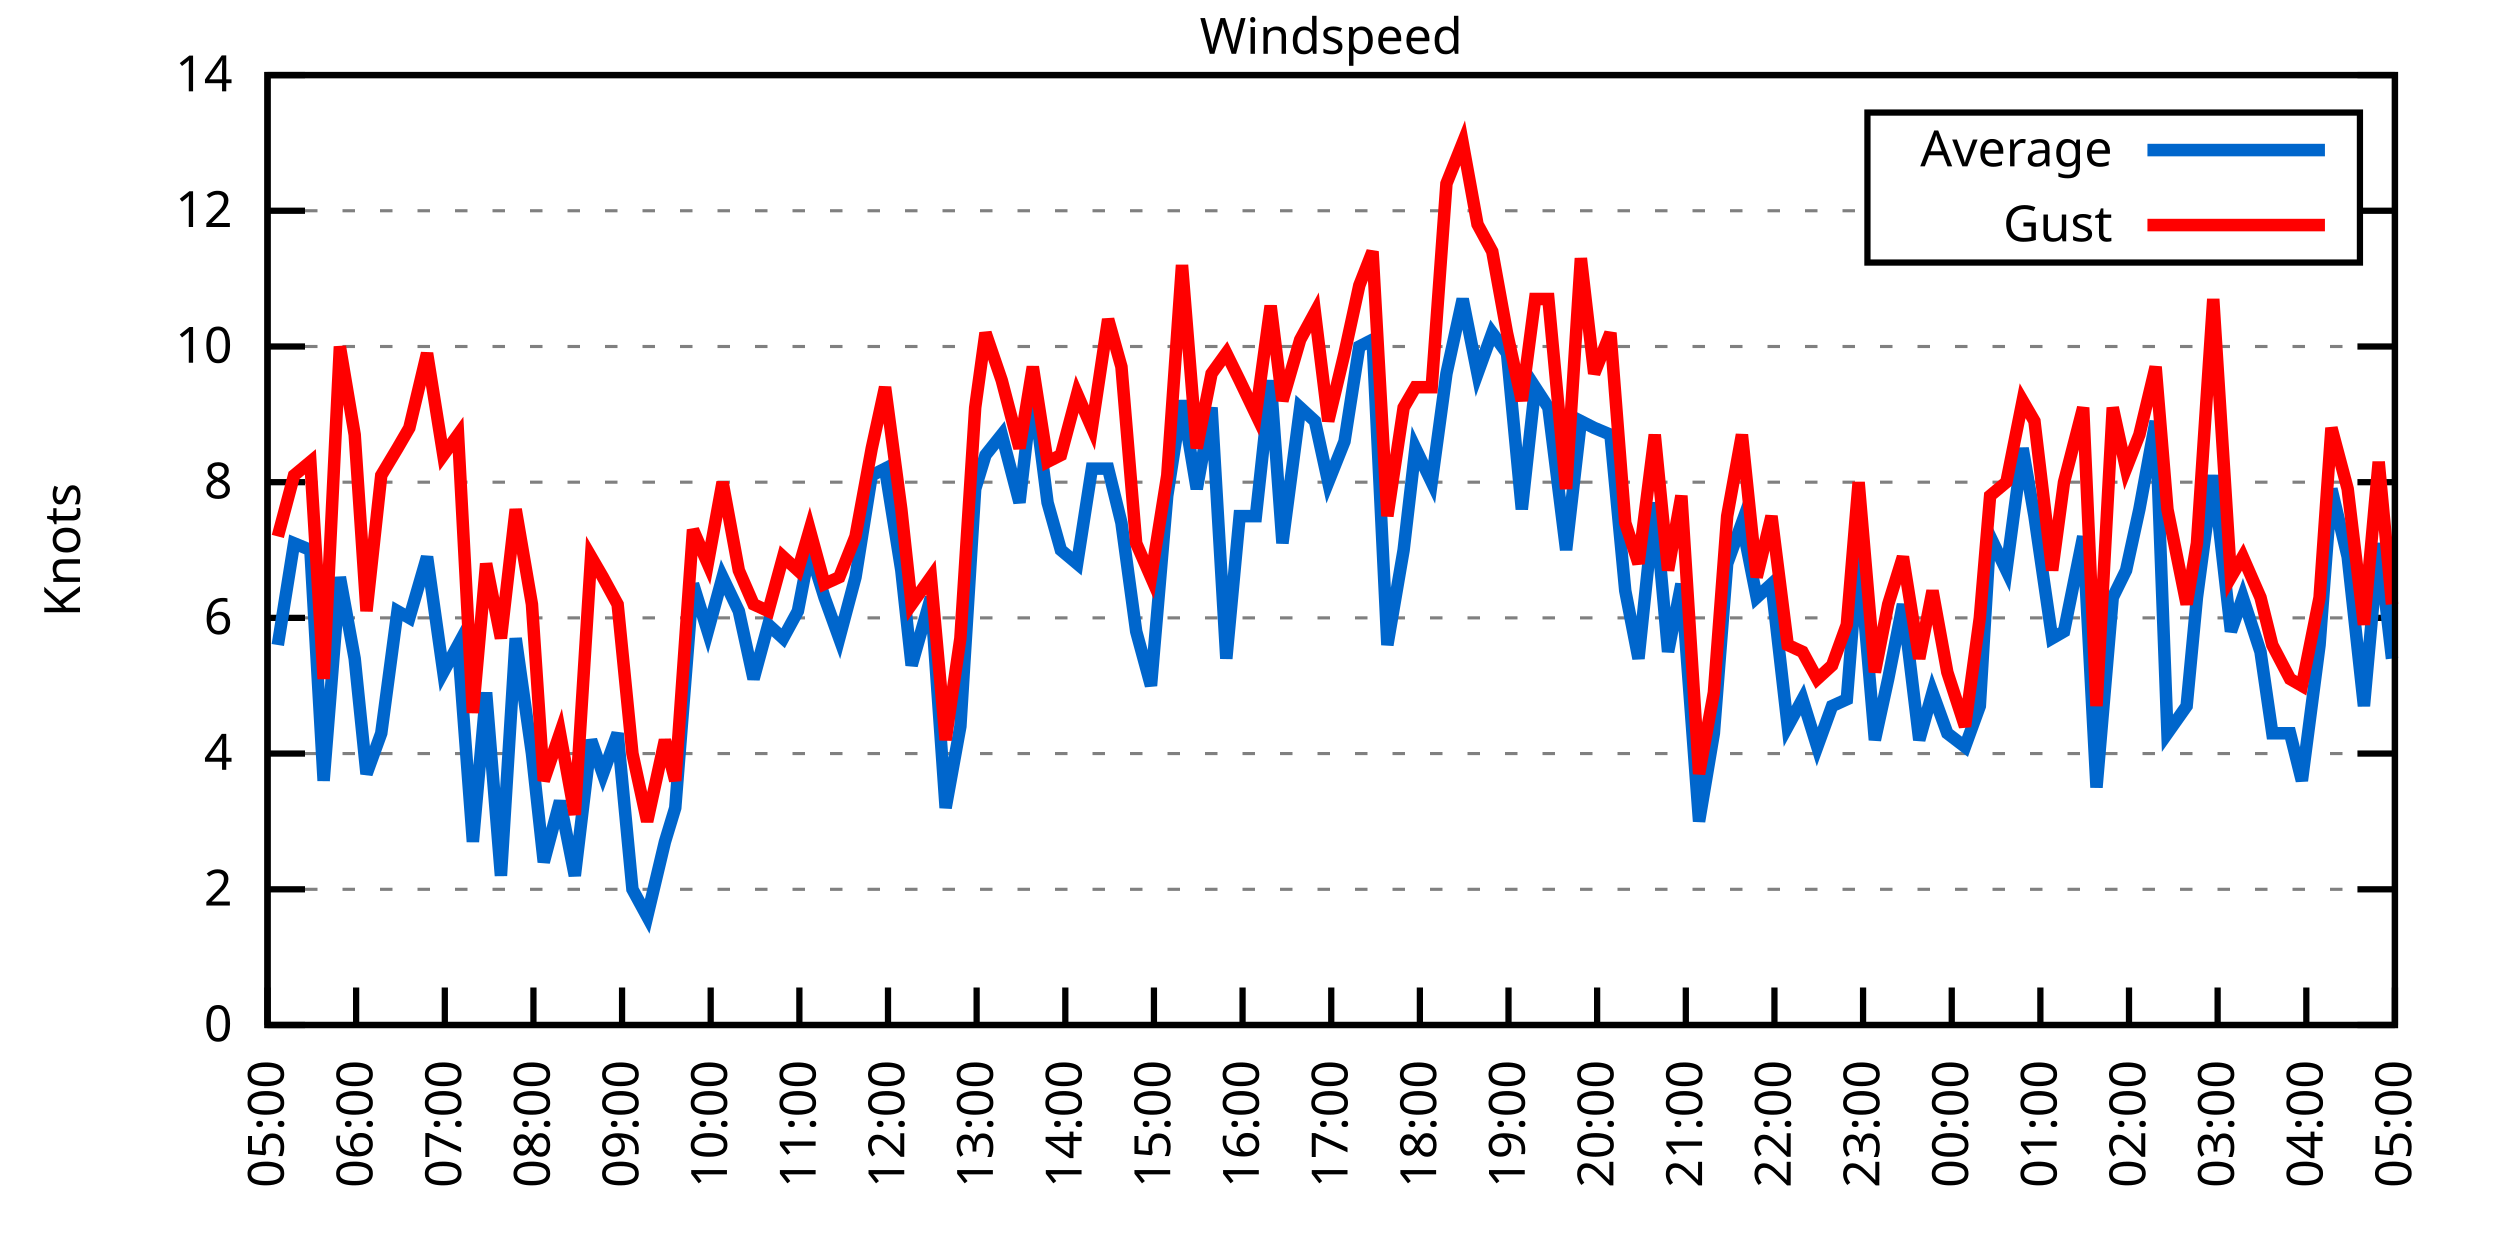
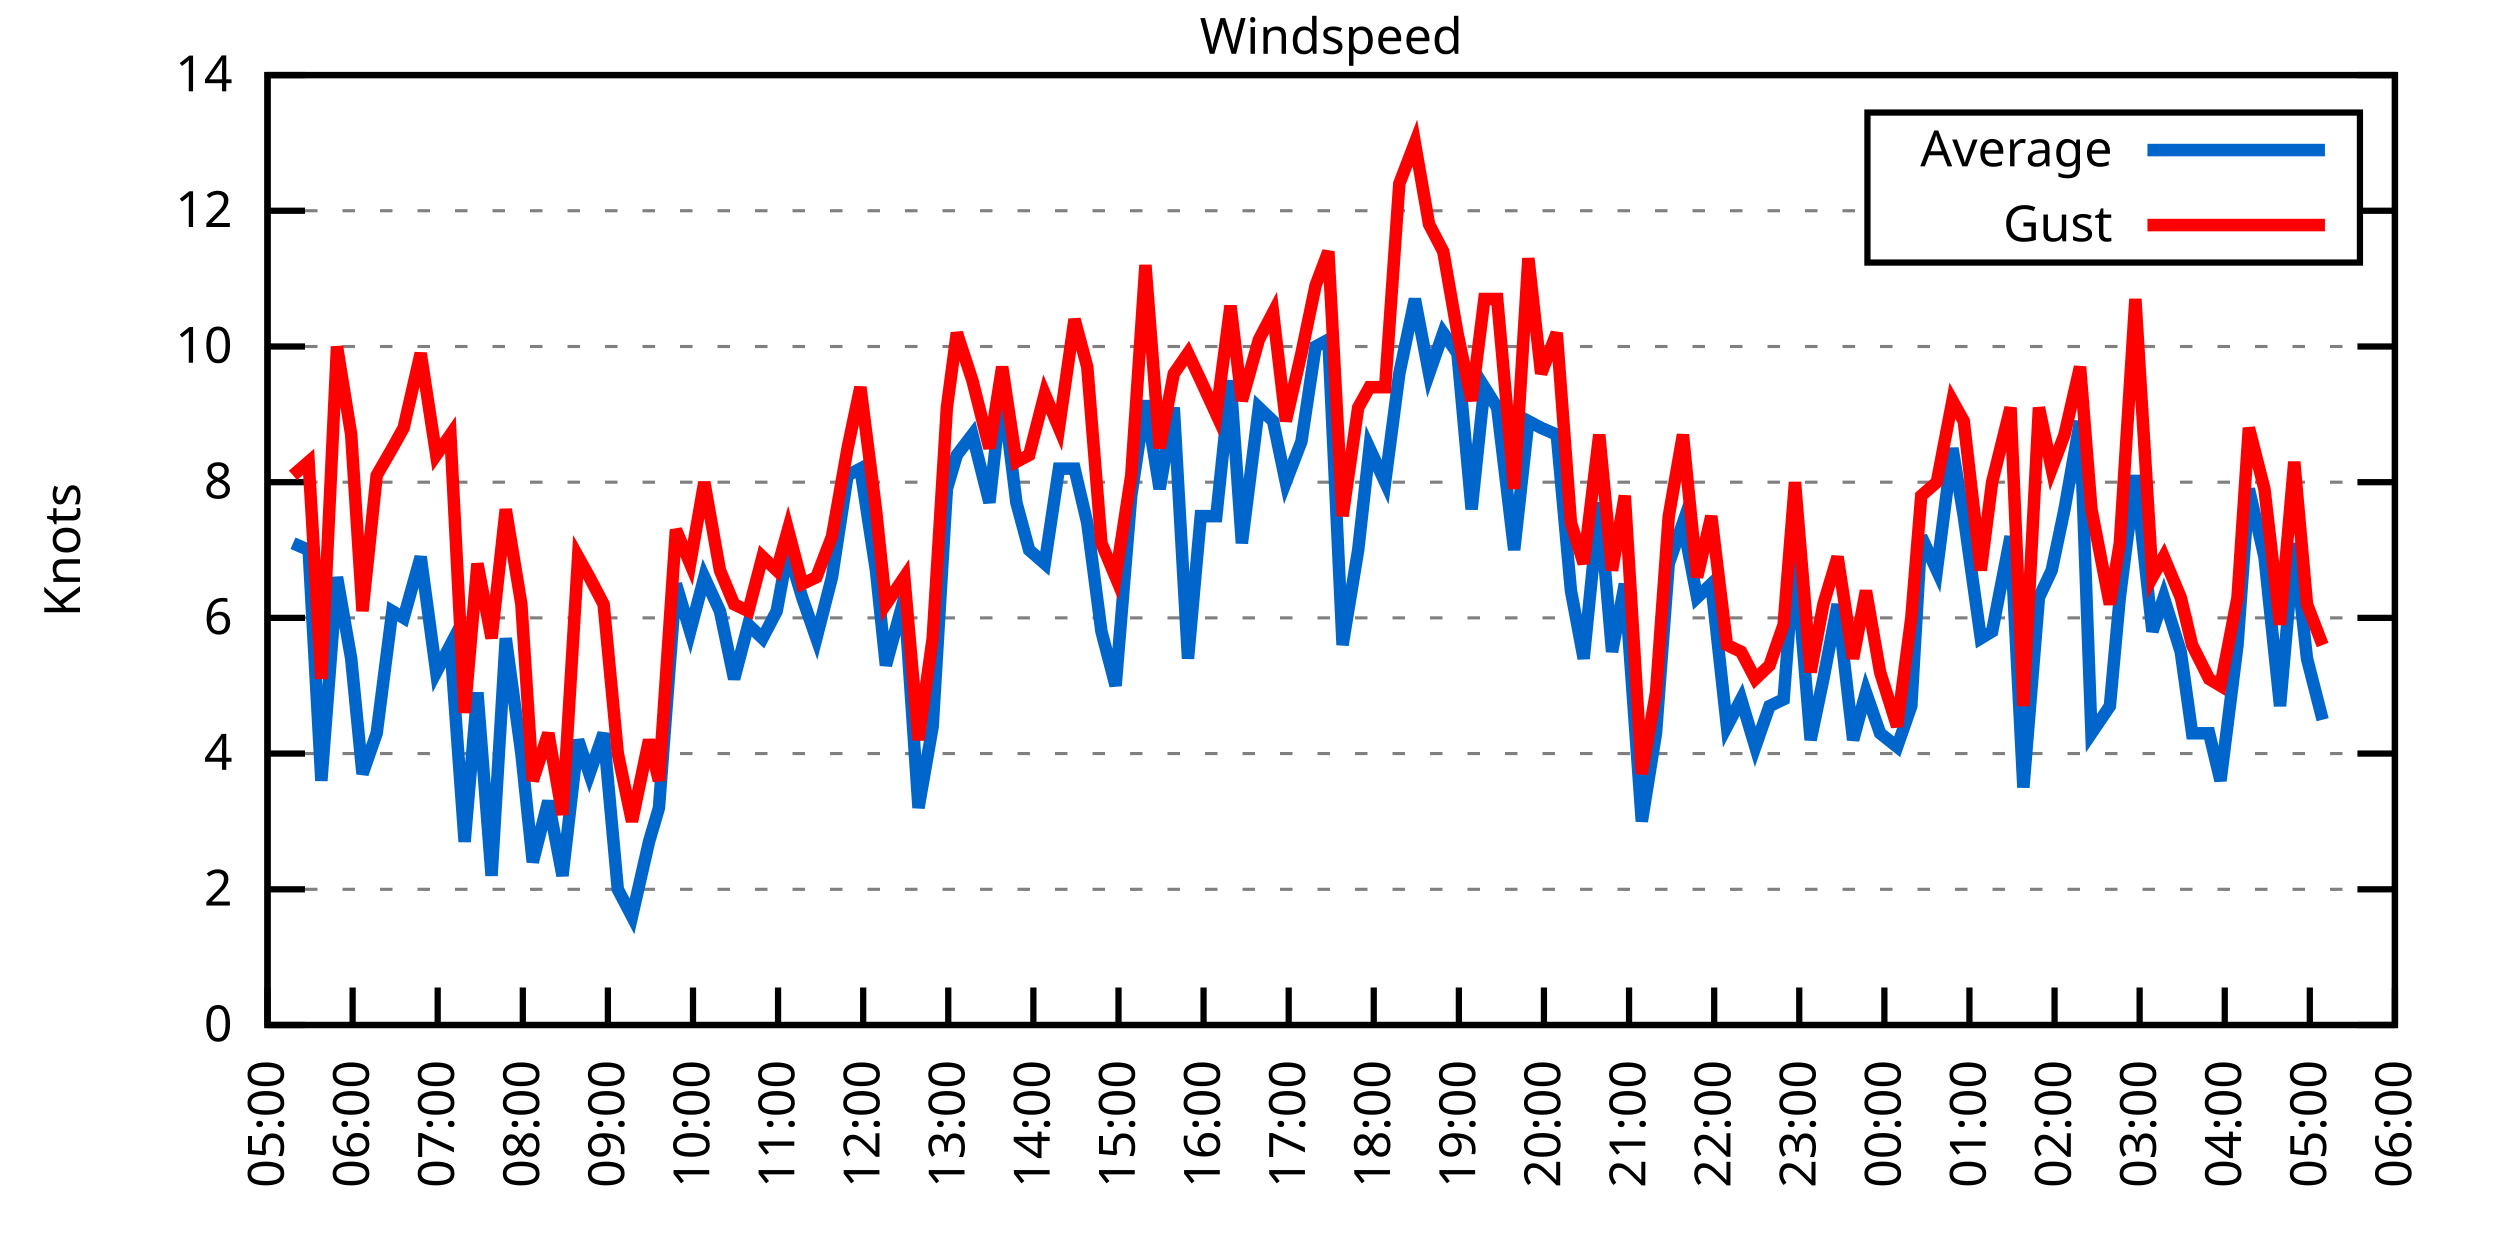
<svg xmlns="http://www.w3.org/2000/svg" xmlns:xlink="http://www.w3.org/1999/xlink" width="400" height="200" viewBox="0 0 400 200">
  <g id="gnuplot_canvas">
    <rect x="0" y="0" width="400" height="200" fill="none" />
    <defs>
      <circle id="gpDot" r="0.5" stroke-width="0.5" stroke="currentColor" />
      <path id="gpPt0" stroke-width="0.333" stroke="currentColor" d="M-1,0 h2 M0,-1 v2" />
      <path id="gpPt1" stroke-width="0.333" stroke="currentColor" d="M-1,-1 L1,1 M1,-1 L-1,1" />
      <path id="gpPt2" stroke-width="0.333" stroke="currentColor" d="M-1,0 L1,0 M0,-1 L0,1 M-1,-1 L1,1 M-1,1 L1,-1" />
      <rect id="gpPt3" stroke-width="0.333" stroke="currentColor" x="-1" y="-1" width="2" height="2" />
      <rect id="gpPt4" stroke-width="0.333" stroke="currentColor" fill="currentColor" x="-1" y="-1" width="2" height="2" />
      <circle id="gpPt5" stroke-width="0.333" stroke="currentColor" cx="0" cy="0" r="1" />
      <use xlink:href="#gpPt5" id="gpPt6" fill="currentColor" stroke="none" />
      <path id="gpPt7" stroke-width="0.333" stroke="currentColor" d="M0,-1.33 L-1.33,0.67 L1.33,0.67 z" />
      <use xlink:href="#gpPt7" id="gpPt8" fill="currentColor" stroke="none" />
      <use xlink:href="#gpPt7" id="gpPt9" stroke="currentColor" transform="rotate(180)" />
      <use xlink:href="#gpPt9" id="gpPt10" fill="currentColor" stroke="none" />
      <use xlink:href="#gpPt3" id="gpPt11" stroke="currentColor" transform="rotate(45)" />
      <use xlink:href="#gpPt11" id="gpPt12" fill="currentColor" stroke="none" />
      <path id="gpPt13" stroke-width="0.333" stroke="currentColor" d="M0,1.330 L1.265,0.411 L0.782,-1.067 L-0.782,-1.076 L-1.265,0.411 z" />
      <use xlink:href="#gpPt13" id="gpPt14" fill="currentColor" stroke="none" />
      <filter id="textbox" filterUnits="objectBoundingBox" x="0" y="0" height="1" width="1">
        <feFlood flood-color="white" flood-opacity="1" result="bgnd" />
        <feComposite in="SourceGraphic" in2="bgnd" operator="atop" />
      </filter>
      <filter id="greybox" filterUnits="objectBoundingBox" x="0" y="0" height="1" width="1">
        <feFlood flood-color="lightgrey" flood-opacity="1" result="grey" />
        <feComposite in="SourceGraphic" in2="grey" operator="atop" />
      </filter>
    </defs>
    <g fill="none" color="white" stroke="currentColor" stroke-width="1.00" stroke-linecap="butt" stroke-linejoin="miter">
</g>
    <g fill="none" color="black" stroke="currentColor" stroke-width="1.00" stroke-linecap="butt" stroke-linejoin="miter">
      <g stroke="none" shape-rendering="crispEdges">
        <polygon fill="rgb(255, 255, 255)" points="42.80,164.00 383.18,164.00 383.18,12.02 42.80,12.02 " />
      </g>
    </g>
    <g fill="none" color="black" stroke="currentColor" stroke-width="1.00" stroke-linecap="butt" stroke-linejoin="miter">
</g>
    <g fill="none" color="black" stroke="black" stroke-width="0.50" stroke-linecap="butt" stroke-linejoin="miter">
</g>
    <g fill="none" color="gray" stroke="currentColor" stroke-width="0.50" stroke-linecap="butt" stroke-linejoin="miter">
      <path stroke="gray" stroke-dasharray="2,4" class="gridline" d="M42.80,164.00 L383.19,164.00  " />
    </g>
    <g fill="none" color="gray" stroke="gray" stroke-width="1.00" stroke-linecap="butt" stroke-linejoin="miter">
</g>
    <g fill="none" color="black" stroke="currentColor" stroke-width="1.00" stroke-linecap="butt" stroke-linejoin="miter">
      <path stroke="black" d="M42.80,164.00 L48.80,164.00 M383.19,164.00 L377.19,164.00  " />
      <g transform="translate(37.20,166.60)" stroke="none" fill="black" font-family="Sans" font-size="8.00" text-anchor="end">
        <text>
          <tspan font-family="Sans"> 0</tspan>
        </text>
      </g>
    </g>
    <g fill="none" color="black" stroke="currentColor" stroke-width="1.00" stroke-linecap="butt" stroke-linejoin="miter">
</g>
    <g fill="none" color="black" stroke="black" stroke-width="0.50" stroke-linecap="butt" stroke-linejoin="miter">
</g>
    <g fill="none" color="gray" stroke="currentColor" stroke-width="0.50" stroke-linecap="butt" stroke-linejoin="miter">
      <path stroke="gray" stroke-dasharray="2,4" class="gridline" d="M42.80,142.29 L383.19,142.29  " />
    </g>
    <g fill="none" color="gray" stroke="gray" stroke-width="1.00" stroke-linecap="butt" stroke-linejoin="miter">
</g>
    <g fill="none" color="black" stroke="currentColor" stroke-width="1.00" stroke-linecap="butt" stroke-linejoin="miter">
      <path stroke="black" d="M42.80,142.29 L48.80,142.29 M383.19,142.29 L377.19,142.29  " />
      <g transform="translate(37.20,144.89)" stroke="none" fill="black" font-family="Sans" font-size="8.00" text-anchor="end">
        <text>
          <tspan font-family="Sans"> 2</tspan>
        </text>
      </g>
    </g>
    <g fill="none" color="black" stroke="currentColor" stroke-width="1.00" stroke-linecap="butt" stroke-linejoin="miter">
</g>
    <g fill="none" color="black" stroke="black" stroke-width="0.50" stroke-linecap="butt" stroke-linejoin="miter">
</g>
    <g fill="none" color="gray" stroke="currentColor" stroke-width="0.50" stroke-linecap="butt" stroke-linejoin="miter">
      <path stroke="gray" stroke-dasharray="2,4" class="gridline" d="M42.80,120.57 L383.19,120.57  " />
    </g>
    <g fill="none" color="gray" stroke="gray" stroke-width="1.00" stroke-linecap="butt" stroke-linejoin="miter">
</g>
    <g fill="none" color="black" stroke="currentColor" stroke-width="1.00" stroke-linecap="butt" stroke-linejoin="miter">
      <path stroke="black" d="M42.80,120.57 L48.80,120.57 M383.19,120.57 L377.19,120.57  " />
      <g transform="translate(37.20,123.17)" stroke="none" fill="black" font-family="Sans" font-size="8.00" text-anchor="end">
        <text>
          <tspan font-family="Sans"> 4</tspan>
        </text>
      </g>
    </g>
    <g fill="none" color="black" stroke="currentColor" stroke-width="1.00" stroke-linecap="butt" stroke-linejoin="miter">
</g>
    <g fill="none" color="black" stroke="black" stroke-width="0.50" stroke-linecap="butt" stroke-linejoin="miter">
</g>
    <g fill="none" color="gray" stroke="currentColor" stroke-width="0.50" stroke-linecap="butt" stroke-linejoin="miter">
      <path stroke="gray" stroke-dasharray="2,4" class="gridline" d="M42.80,98.86 L383.19,98.86  " />
    </g>
    <g fill="none" color="gray" stroke="gray" stroke-width="1.00" stroke-linecap="butt" stroke-linejoin="miter">
</g>
    <g fill="none" color="black" stroke="currentColor" stroke-width="1.00" stroke-linecap="butt" stroke-linejoin="miter">
      <path stroke="black" d="M42.80,98.86 L48.80,98.86 M383.19,98.86 L377.19,98.86  " />
      <g transform="translate(37.20,101.46)" stroke="none" fill="black" font-family="Sans" font-size="8.00" text-anchor="end">
        <text>
          <tspan font-family="Sans"> 6</tspan>
        </text>
      </g>
    </g>
    <g fill="none" color="black" stroke="currentColor" stroke-width="1.00" stroke-linecap="butt" stroke-linejoin="miter">
</g>
    <g fill="none" color="black" stroke="black" stroke-width="0.50" stroke-linecap="butt" stroke-linejoin="miter">
</g>
    <g fill="none" color="gray" stroke="currentColor" stroke-width="0.50" stroke-linecap="butt" stroke-linejoin="miter">
      <path stroke="gray" stroke-dasharray="2,4" class="gridline" d="M42.80,77.15 L383.19,77.15  " />
    </g>
    <g fill="none" color="gray" stroke="gray" stroke-width="1.00" stroke-linecap="butt" stroke-linejoin="miter">
</g>
    <g fill="none" color="black" stroke="currentColor" stroke-width="1.00" stroke-linecap="butt" stroke-linejoin="miter">
      <path stroke="black" d="M42.80,77.15 L48.80,77.15 M383.19,77.15 L377.19,77.15  " />
      <g transform="translate(37.20,79.75)" stroke="none" fill="black" font-family="Sans" font-size="8.00" text-anchor="end">
        <text>
          <tspan font-family="Sans"> 8</tspan>
        </text>
      </g>
    </g>
    <g fill="none" color="black" stroke="currentColor" stroke-width="1.00" stroke-linecap="butt" stroke-linejoin="miter">
</g>
    <g fill="none" color="black" stroke="black" stroke-width="0.50" stroke-linecap="butt" stroke-linejoin="miter">
</g>
    <g fill="none" color="gray" stroke="currentColor" stroke-width="0.50" stroke-linecap="butt" stroke-linejoin="miter">
      <path stroke="gray" stroke-dasharray="2,4" class="gridline" d="M42.80,55.44 L383.19,55.44  " />
    </g>
    <g fill="none" color="gray" stroke="gray" stroke-width="1.00" stroke-linecap="butt" stroke-linejoin="miter">
</g>
    <g fill="none" color="black" stroke="currentColor" stroke-width="1.00" stroke-linecap="butt" stroke-linejoin="miter">
      <path stroke="black" d="M42.80,55.44 L48.80,55.44 M383.19,55.44 L377.19,55.44  " />
      <g transform="translate(37.20,58.04)" stroke="none" fill="black" font-family="Sans" font-size="8.00" text-anchor="end">
        <text>
          <tspan font-family="Sans"> 10</tspan>
        </text>
      </g>
    </g>
    <g fill="none" color="black" stroke="currentColor" stroke-width="1.00" stroke-linecap="butt" stroke-linejoin="miter">
</g>
    <g fill="none" color="black" stroke="black" stroke-width="0.50" stroke-linecap="butt" stroke-linejoin="miter">
</g>
    <g fill="none" color="gray" stroke="currentColor" stroke-width="0.50" stroke-linecap="butt" stroke-linejoin="miter">
      <path stroke="gray" stroke-dasharray="2,4" class="gridline" d="M42.80,33.72 L298.79,33.72 M377.59,33.72 L383.19,33.72  " />
    </g>
    <g fill="none" color="gray" stroke="gray" stroke-width="1.00" stroke-linecap="butt" stroke-linejoin="miter">
</g>
    <g fill="none" color="black" stroke="currentColor" stroke-width="1.00" stroke-linecap="butt" stroke-linejoin="miter">
      <path stroke="black" d="M42.80,33.72 L48.80,33.72 M383.19,33.72 L377.19,33.72  " />
      <g transform="translate(37.20,36.32)" stroke="none" fill="black" font-family="Sans" font-size="8.00" text-anchor="end">
        <text>
          <tspan font-family="Sans"> 12</tspan>
        </text>
      </g>
    </g>
    <g fill="none" color="black" stroke="currentColor" stroke-width="1.00" stroke-linecap="butt" stroke-linejoin="miter">
</g>
    <g fill="none" color="black" stroke="black" stroke-width="0.50" stroke-linecap="butt" stroke-linejoin="miter">
</g>
    <g fill="none" color="gray" stroke="currentColor" stroke-width="0.50" stroke-linecap="butt" stroke-linejoin="miter">
      <path stroke="gray" stroke-dasharray="2,4" class="gridline" d="M42.80,12.01 L383.19,12.01  " />
    </g>
    <g fill="none" color="gray" stroke="gray" stroke-width="1.00" stroke-linecap="butt" stroke-linejoin="miter">
</g>
    <g fill="none" color="black" stroke="currentColor" stroke-width="1.00" stroke-linecap="butt" stroke-linejoin="miter">
      <path stroke="black" d="M42.80,12.01 L48.80,12.01 M383.19,12.01 L377.19,12.01  " />
      <g transform="translate(37.20,14.61)" stroke="none" fill="black" font-family="Sans" font-size="8.00" text-anchor="end">
        <text>
          <tspan font-family="Sans"> 14</tspan>
        </text>
      </g>
    </g>
    <g fill="none" color="black" stroke="currentColor" stroke-width="1.00" stroke-linecap="butt" stroke-linejoin="miter">
      <path stroke="black" d="M42.80,164.00 L42.80,158.00  " />
      <g transform="translate(45.40,169.60) rotate(270.00)" stroke="none" fill="black" font-family="Sans" font-size="8.00" text-anchor="end">
        <text>
          <tspan font-family="Sans">05:00</tspan>
        </text>
      </g>
    </g>
    <g fill="none" color="black" stroke="currentColor" stroke-width="1.00" stroke-linecap="butt" stroke-linejoin="miter">
-       <path stroke="black" d="M56.98,164.00 L56.98,158.00  " />
-       <g transform="translate(59.58,169.60) rotate(270.00)" stroke="none" fill="black" font-family="Sans" font-size="8.00" text-anchor="end">
+       <path stroke="black" d="M56.42,164.00 L56.42,158.00  " />
+       <g transform="translate(59.02,169.60) rotate(270.00)" stroke="none" fill="black" font-family="Sans" font-size="8.00" text-anchor="end">
        <text>
          <tspan font-family="Sans">06:00</tspan>
        </text>
      </g>
    </g>
    <g fill="none" color="black" stroke="currentColor" stroke-width="1.00" stroke-linecap="butt" stroke-linejoin="miter">
-       <path stroke="black" d="M71.17,164.00 L71.17,158.00  " />
-       <g transform="translate(73.77,169.60) rotate(270.00)" stroke="none" fill="black" font-family="Sans" font-size="8.00" text-anchor="end">
+       <path stroke="black" d="M70.03,164.00 L70.03,158.00  " />
+       <g transform="translate(72.63,169.60) rotate(270.00)" stroke="none" fill="black" font-family="Sans" font-size="8.00" text-anchor="end">
        <text>
          <tspan font-family="Sans">07:00</tspan>
        </text>
      </g>
    </g>
    <g fill="none" color="black" stroke="currentColor" stroke-width="1.00" stroke-linecap="butt" stroke-linejoin="miter">
-       <path stroke="black" d="M85.35,164.00 L85.35,158.00  " />
-       <g transform="translate(87.95,169.60) rotate(270.00)" stroke="none" fill="black" font-family="Sans" font-size="8.00" text-anchor="end">
+       <path stroke="black" d="M83.65,164.00 L83.65,158.00  " />
+       <g transform="translate(86.25,169.60) rotate(270.00)" stroke="none" fill="black" font-family="Sans" font-size="8.00" text-anchor="end">
        <text>
          <tspan font-family="Sans">08:00</tspan>
        </text>
      </g>
    </g>
    <g fill="none" color="black" stroke="currentColor" stroke-width="1.00" stroke-linecap="butt" stroke-linejoin="miter">
-       <path stroke="black" d="M99.53,164.00 L99.53,158.00  " />
-       <g transform="translate(102.13,169.60) rotate(270.00)" stroke="none" fill="black" font-family="Sans" font-size="8.00" text-anchor="end">
+       <path stroke="black" d="M97.26,164.00 L97.26,158.00  " />
+       <g transform="translate(99.86,169.60) rotate(270.00)" stroke="none" fill="black" font-family="Sans" font-size="8.00" text-anchor="end">
        <text>
          <tspan font-family="Sans">09:00</tspan>
        </text>
      </g>
    </g>
    <g fill="none" color="black" stroke="currentColor" stroke-width="1.00" stroke-linecap="butt" stroke-linejoin="miter">
-       <path stroke="black" d="M113.71,164.00 L113.71,158.00  " />
-       <g transform="translate(116.31,169.60) rotate(270.00)" stroke="none" fill="black" font-family="Sans" font-size="8.00" text-anchor="end">
+       <path stroke="black" d="M110.88,164.00 L110.88,158.00  " />
+       <g transform="translate(113.48,169.60) rotate(270.00)" stroke="none" fill="black" font-family="Sans" font-size="8.00" text-anchor="end">
        <text>
          <tspan font-family="Sans">10:00</tspan>
        </text>
      </g>
    </g>
    <g fill="none" color="black" stroke="currentColor" stroke-width="1.00" stroke-linecap="butt" stroke-linejoin="miter">
-       <path stroke="black" d="M127.90,164.00 L127.90,158.00  " />
-       <g transform="translate(130.50,169.60) rotate(270.00)" stroke="none" fill="black" font-family="Sans" font-size="8.00" text-anchor="end">
+       <path stroke="black" d="M124.49,164.00 L124.49,158.00  " />
+       <g transform="translate(127.09,169.60) rotate(270.00)" stroke="none" fill="black" font-family="Sans" font-size="8.00" text-anchor="end">
        <text>
          <tspan font-family="Sans">11:00</tspan>
        </text>
      </g>
    </g>
    <g fill="none" color="black" stroke="currentColor" stroke-width="1.00" stroke-linecap="butt" stroke-linejoin="miter">
-       <path stroke="black" d="M142.08,164.00 L142.08,158.00  " />
-       <g transform="translate(144.68,169.60) rotate(270.00)" stroke="none" fill="black" font-family="Sans" font-size="8.00" text-anchor="end">
+       <path stroke="black" d="M138.11,164.00 L138.11,158.00  " />
+       <g transform="translate(140.71,169.60) rotate(270.00)" stroke="none" fill="black" font-family="Sans" font-size="8.00" text-anchor="end">
        <text>
          <tspan font-family="Sans">12:00</tspan>
        </text>
      </g>
    </g>
    <g fill="none" color="black" stroke="currentColor" stroke-width="1.00" stroke-linecap="butt" stroke-linejoin="miter">
-       <path stroke="black" d="M156.26,164.00 L156.26,158.00  " />
-       <g transform="translate(158.86,169.60) rotate(270.00)" stroke="none" fill="black" font-family="Sans" font-size="8.00" text-anchor="end">
+       <path stroke="black" d="M151.72,164.00 L151.72,158.00  " />
+       <g transform="translate(154.32,169.60) rotate(270.00)" stroke="none" fill="black" font-family="Sans" font-size="8.00" text-anchor="end">
        <text>
          <tspan font-family="Sans">13:00</tspan>
        </text>
      </g>
    </g>
    <g fill="none" color="black" stroke="currentColor" stroke-width="1.00" stroke-linecap="butt" stroke-linejoin="miter">
-       <path stroke="black" d="M170.45,164.00 L170.45,158.00  " />
-       <g transform="translate(173.05,169.60) rotate(270.00)" stroke="none" fill="black" font-family="Sans" font-size="8.00" text-anchor="end">
+       <path stroke="black" d="M165.34,164.00 L165.34,158.00  " />
+       <g transform="translate(167.94,169.60) rotate(270.00)" stroke="none" fill="black" font-family="Sans" font-size="8.00" text-anchor="end">
        <text>
          <tspan font-family="Sans">14:00</tspan>
        </text>
      </g>
    </g>
    <g fill="none" color="black" stroke="currentColor" stroke-width="1.00" stroke-linecap="butt" stroke-linejoin="miter">
-       <path stroke="black" d="M184.63,164.00 L184.63,158.00  " />
-       <g transform="translate(187.23,169.60) rotate(270.00)" stroke="none" fill="black" font-family="Sans" font-size="8.00" text-anchor="end">
+       <path stroke="black" d="M178.96,164.00 L178.96,158.00  " />
+       <g transform="translate(181.56,169.60) rotate(270.00)" stroke="none" fill="black" font-family="Sans" font-size="8.00" text-anchor="end">
        <text>
          <tspan font-family="Sans">15:00</tspan>
        </text>
      </g>
    </g>
    <g fill="none" color="black" stroke="currentColor" stroke-width="1.00" stroke-linecap="butt" stroke-linejoin="miter">
-       <path stroke="black" d="M198.81,164.00 L198.81,158.00  " />
-       <g transform="translate(201.41,169.60) rotate(270.00)" stroke="none" fill="black" font-family="Sans" font-size="8.00" text-anchor="end">
+       <path stroke="black" d="M192.57,164.00 L192.57,158.00  " />
+       <g transform="translate(195.17,169.60) rotate(270.00)" stroke="none" fill="black" font-family="Sans" font-size="8.00" text-anchor="end">
        <text>
          <tspan font-family="Sans">16:00</tspan>
        </text>
      </g>
    </g>
    <g fill="none" color="black" stroke="currentColor" stroke-width="1.00" stroke-linecap="butt" stroke-linejoin="miter">
-       <path stroke="black" d="M213.00,164.00 L213.00,158.00  " />
-       <g transform="translate(215.60,169.60) rotate(270.00)" stroke="none" fill="black" font-family="Sans" font-size="8.00" text-anchor="end">
+       <path stroke="black" d="M206.19,164.00 L206.19,158.00  " />
+       <g transform="translate(208.79,169.60) rotate(270.00)" stroke="none" fill="black" font-family="Sans" font-size="8.00" text-anchor="end">
        <text>
          <tspan font-family="Sans">17:00</tspan>
        </text>
      </g>
    </g>
    <g fill="none" color="black" stroke="currentColor" stroke-width="1.00" stroke-linecap="butt" stroke-linejoin="miter">
-       <path stroke="black" d="M227.18,164.00 L227.18,158.00  " />
-       <g transform="translate(229.78,169.60) rotate(270.00)" stroke="none" fill="black" font-family="Sans" font-size="8.00" text-anchor="end">
+       <path stroke="black" d="M219.80,164.00 L219.80,158.00  " />
+       <g transform="translate(222.40,169.60) rotate(270.00)" stroke="none" fill="black" font-family="Sans" font-size="8.00" text-anchor="end">
        <text>
          <tspan font-family="Sans">18:00</tspan>
        </text>
      </g>
    </g>
    <g fill="none" color="black" stroke="currentColor" stroke-width="1.00" stroke-linecap="butt" stroke-linejoin="miter">
-       <path stroke="black" d="M241.36,164.00 L241.36,158.00  " />
-       <g transform="translate(243.96,169.60) rotate(270.00)" stroke="none" fill="black" font-family="Sans" font-size="8.00" text-anchor="end">
+       <path stroke="black" d="M233.42,164.00 L233.42,158.00  " />
+       <g transform="translate(236.02,169.60) rotate(270.00)" stroke="none" fill="black" font-family="Sans" font-size="8.00" text-anchor="end">
        <text>
          <tspan font-family="Sans">19:00</tspan>
        </text>
      </g>
    </g>
    <g fill="none" color="black" stroke="currentColor" stroke-width="1.00" stroke-linecap="butt" stroke-linejoin="miter">
-       <path stroke="black" d="M255.54,164.00 L255.54,158.00  " />
-       <g transform="translate(258.14,169.60) rotate(270.00)" stroke="none" fill="black" font-family="Sans" font-size="8.00" text-anchor="end">
+       <path stroke="black" d="M247.03,164.00 L247.03,158.00  " />
+       <g transform="translate(249.63,169.60) rotate(270.00)" stroke="none" fill="black" font-family="Sans" font-size="8.00" text-anchor="end">
        <text>
          <tspan font-family="Sans">20:00</tspan>
        </text>
      </g>
    </g>
    <g fill="none" color="black" stroke="currentColor" stroke-width="1.00" stroke-linecap="butt" stroke-linejoin="miter">
-       <path stroke="black" d="M269.73,164.00 L269.73,158.00  " />
-       <g transform="translate(272.33,169.60) rotate(270.00)" stroke="none" fill="black" font-family="Sans" font-size="8.00" text-anchor="end">
+       <path stroke="black" d="M260.65,164.00 L260.65,158.00  " />
+       <g transform="translate(263.25,169.60) rotate(270.00)" stroke="none" fill="black" font-family="Sans" font-size="8.00" text-anchor="end">
        <text>
          <tspan font-family="Sans">21:00</tspan>
        </text>
      </g>
    </g>
    <g fill="none" color="black" stroke="currentColor" stroke-width="1.00" stroke-linecap="butt" stroke-linejoin="miter">
-       <path stroke="black" d="M283.91,164.00 L283.91,158.00  " />
-       <g transform="translate(286.51,169.60) rotate(270.00)" stroke="none" fill="black" font-family="Sans" font-size="8.00" text-anchor="end">
+       <path stroke="black" d="M274.27,164.00 L274.27,158.00  " />
+       <g transform="translate(276.87,169.60) rotate(270.00)" stroke="none" fill="black" font-family="Sans" font-size="8.00" text-anchor="end">
        <text>
          <tspan font-family="Sans">22:00</tspan>
        </text>
      </g>
    </g>
    <g fill="none" color="black" stroke="currentColor" stroke-width="1.00" stroke-linecap="butt" stroke-linejoin="miter">
-       <path stroke="black" d="M298.09,164.00 L298.09,158.00  " />
-       <g transform="translate(300.69,169.60) rotate(270.00)" stroke="none" fill="black" font-family="Sans" font-size="8.00" text-anchor="end">
+       <path stroke="black" d="M287.88,164.00 L287.88,158.00  " />
+       <g transform="translate(290.48,169.60) rotate(270.00)" stroke="none" fill="black" font-family="Sans" font-size="8.00" text-anchor="end">
        <text>
          <tspan font-family="Sans">23:00</tspan>
        </text>
      </g>
    </g>
    <g fill="none" color="black" stroke="currentColor" stroke-width="1.00" stroke-linecap="butt" stroke-linejoin="miter">
-       <path stroke="black" d="M312.28,164.00 L312.28,158.00  " />
-       <g transform="translate(314.88,169.60) rotate(270.00)" stroke="none" fill="black" font-family="Sans" font-size="8.00" text-anchor="end">
+       <path stroke="black" d="M301.50,164.00 L301.50,158.00  " />
+       <g transform="translate(304.10,169.60) rotate(270.00)" stroke="none" fill="black" font-family="Sans" font-size="8.00" text-anchor="end">
        <text>
          <tspan font-family="Sans">00:00</tspan>
        </text>
      </g>
    </g>
    <g fill="none" color="black" stroke="currentColor" stroke-width="1.00" stroke-linecap="butt" stroke-linejoin="miter">
-       <path stroke="black" d="M326.46,164.00 L326.46,158.00  " />
-       <g transform="translate(329.06,169.60) rotate(270.00)" stroke="none" fill="black" font-family="Sans" font-size="8.00" text-anchor="end">
+       <path stroke="black" d="M315.11,164.00 L315.11,158.00  " />
+       <g transform="translate(317.71,169.60) rotate(270.00)" stroke="none" fill="black" font-family="Sans" font-size="8.00" text-anchor="end">
        <text>
          <tspan font-family="Sans">01:00</tspan>
        </text>
      </g>
    </g>
    <g fill="none" color="black" stroke="currentColor" stroke-width="1.00" stroke-linecap="butt" stroke-linejoin="miter">
-       <path stroke="black" d="M340.64,164.00 L340.64,158.00  " />
-       <g transform="translate(343.24,169.60) rotate(270.00)" stroke="none" fill="black" font-family="Sans" font-size="8.00" text-anchor="end">
+       <path stroke="black" d="M328.73,164.00 L328.73,158.00  " />
+       <g transform="translate(331.33,169.60) rotate(270.00)" stroke="none" fill="black" font-family="Sans" font-size="8.00" text-anchor="end">
        <text>
          <tspan font-family="Sans">02:00</tspan>
        </text>
      </g>
    </g>
    <g fill="none" color="black" stroke="currentColor" stroke-width="1.00" stroke-linecap="butt" stroke-linejoin="miter">
-       <path stroke="black" d="M354.82,164.00 L354.82,158.00  " />
-       <g transform="translate(357.42,169.60) rotate(270.00)" stroke="none" fill="black" font-family="Sans" font-size="8.00" text-anchor="end">
+       <path stroke="black" d="M342.34,164.00 L342.34,158.00  " />
+       <g transform="translate(344.94,169.60) rotate(270.00)" stroke="none" fill="black" font-family="Sans" font-size="8.00" text-anchor="end">
        <text>
          <tspan font-family="Sans">03:00</tspan>
        </text>
      </g>
    </g>
    <g fill="none" color="black" stroke="currentColor" stroke-width="1.00" stroke-linecap="butt" stroke-linejoin="miter">
-       <path stroke="black" d="M369.01,164.00 L369.01,158.00  " />
-       <g transform="translate(371.61,169.60) rotate(270.00)" stroke="none" fill="black" font-family="Sans" font-size="8.00" text-anchor="end">
+       <path stroke="black" d="M355.96,164.00 L355.96,158.00  " />
+       <g transform="translate(358.56,169.60) rotate(270.00)" stroke="none" fill="black" font-family="Sans" font-size="8.00" text-anchor="end">
        <text>
          <tspan font-family="Sans">04:00</tspan>
+         </text>
+       </g>
+     </g>
+     <g fill="none" color="black" stroke="currentColor" stroke-width="1.00" stroke-linecap="butt" stroke-linejoin="miter">
+       <path stroke="black" d="M369.57,164.00 L369.57,158.00  " />
+       <g transform="translate(372.17,169.60) rotate(270.00)" stroke="none" fill="black" font-family="Sans" font-size="8.00" text-anchor="end">
+         <text>
+           <tspan font-family="Sans">05:00</tspan>
        </text>
      </g>
    </g>
    <g fill="none" color="black" stroke="currentColor" stroke-width="1.00" stroke-linecap="butt" stroke-linejoin="miter">
      <path stroke="black" d="M383.19,164.00 L383.19,158.00  " />
      <g transform="translate(385.79,169.60) rotate(270.00)" stroke="none" fill="black" font-family="Sans" font-size="8.00" text-anchor="end">
        <text>
-           <tspan font-family="Sans">05:00</tspan>
+           <tspan font-family="Sans">06:00</tspan>
        </text>
      </g>
    </g>
    <g fill="none" color="black" stroke="currentColor" stroke-width="1.00" stroke-linecap="butt" stroke-linejoin="miter">
</g>
    <g fill="none" color="black" stroke="currentColor" stroke-width="1.00" stroke-linecap="butt" stroke-linejoin="miter">
      <path stroke="black" d="M42.80,12.01 L42.80,164.00 L383.19,164.00 L383.19,12.01 L42.80,12.01 Z  " />
    </g>
    <g fill="none" color="black" stroke="currentColor" stroke-width="1.00" stroke-linecap="butt" stroke-linejoin="miter">
</g>
    <g fill="none" color="black" stroke="currentColor" stroke-width="1.00" stroke-linecap="butt" stroke-linejoin="miter">
      <path stroke="black" d="M298.79,42.01 L298.79,18.01 L377.59,18.01 L377.59,42.01 L298.79,42.01 Z  " />
    </g>
    <g id="Windspeed_plot_1">
      <g fill="none" color="white" stroke="black" stroke-width="2.00" stroke-linecap="butt" stroke-linejoin="miter">
</g>
      <g fill="none" color="black" stroke="currentColor" stroke-width="2.00" stroke-linecap="butt" stroke-linejoin="miter">
        <g transform="translate(337.99,26.61)" stroke="none" fill="black" font-family="Sans" font-size="8.00" text-anchor="end">
          <text>
            <tspan font-family="Sans">Average</tspan>
          </text>
        </g>
      </g>
      <g fill="none" color="black" stroke="currentColor" stroke-width="2.00" stroke-linecap="butt" stroke-linejoin="miter">
-         <path stroke="rgb(  0, 102, 204)" d="M343.59,24.01 L371.99,24.01 M44.45,103.20 L47.05,86.92 L49.66,88.00 L51.78,124.92 L54.38,92.35 L56.75,105.38   L58.64,123.83 L61.00,117.32 L63.60,97.78 L65.49,98.86 L68.33,89.09 L70.93,107.55 L73.29,103.20 L75.66,134.69   L77.78,110.80 L80.15,140.12 L82.51,102.12 L85.11,120.57 L87.00,137.94 L89.60,128.17 L91.97,140.12 L94.57,118.40   L96.46,123.83 L98.82,117.32 L101.19,142.29 L103.55,146.63 L106.39,134.69 L108.04,129.26 L110.88,93.43 L113.24,101.03   L115.61,92.35 L118.21,97.78 L120.57,108.63 L122.93,99.95 L125.30,102.12 L127.66,97.78 L129.55,88.00 L131.92,95.60   L134.28,102.12 L136.88,92.35 L139.48,76.06 L141.61,74.98 L144.21,91.26 L145.86,106.46 L148.94,95.60 L151.30,129.26   L153.66,116.23 L156.03,78.23 L157.68,72.81 L160.28,69.55 L163.12,80.41 L165.25,61.95 L167.61,80.41 L169.74,88.00   L172.34,90.18 L174.70,74.98 L177.30,74.98 L179.43,83.66 L181.79,101.03 L184.16,109.72 L186.76,79.32 L189.12,64.12   L191.48,78.23 L193.85,65.21 L196.21,105.38 L198.34,82.58 L200.94,82.58 L203.30,60.86 L205.19,86.92 L208.03,65.21   L210.39,67.38 L212.52,77.15 L215.12,70.63 L217.49,55.44 L219.61,54.35 L221.98,103.20 L224.58,88.00 L226.47,71.72   L229.07,77.15 L231.43,59.78 L234.03,47.84 L236.40,59.78 L238.76,53.26 L241.12,56.52 L243.49,81.49 L245.62,61.95   L247.74,65.21 L250.58,88.00 L252.94,67.38 L255.07,68.46 L257.67,69.55 L260.04,94.52 L262.16,105.38 L264.76,80.41   L266.89,104.29 L269.02,93.43 L271.85,131.43 L274.22,117.32 L276.35,90.18 L278.71,83.66 L281.07,95.60 L283.44,93.43   L286.04,116.23 L288.40,111.89 L290.76,119.49 L293.13,112.97 L295.49,111.89 L297.38,88.00 L299.98,118.40 L302.11,108.63   L304.47,96.69 L307.08,118.40 L309.20,110.80 L311.57,117.32 L314.40,119.49 L316.77,112.97 L318.42,85.83 L321.02,91.26   L323.62,71.72 L325.51,82.58 L328.35,102.12 L330.24,101.03 L333.31,85.83 L335.44,126.00 L338.04,95.60 L340.17,91.26   L342.30,81.49 L344.90,67.38 L346.79,117.32 L349.86,112.97 L351.51,95.60 L354.12,76.06 L356.95,101.03 L358.84,95.60   L361.68,104.29 L363.57,117.32 L366.41,117.32 L368.30,124.92 L371.13,103.20 L373.03,78.23 L375.63,89.09 L378.23,112.97   L380.59,86.92 L382.72,105.38  " />
+         <path stroke="rgb(  0, 102, 204)" d="M343.59,24.01 L371.99,24.01 M46.88,86.92 L49.38,88.00 L51.42,124.92 L53.92,92.35 L56.19,105.38 L58.00,123.83   L60.27,117.32 L62.77,97.78 L64.58,98.86 L67.31,89.09 L69.80,107.55 L72.07,103.20 L74.34,134.69 L76.39,110.80   L78.65,140.12 L80.92,102.12 L83.42,120.57 L85.24,137.94 L87.73,128.17 L90.00,140.12 L92.50,118.40 L94.31,123.83   L96.58,117.32 L98.85,142.29 L101.12,146.63 L103.84,134.69 L105.43,129.26 L108.15,93.43 L110.42,101.03 L112.69,92.35   L115.19,97.78 L117.46,108.63 L119.73,99.95 L122.00,102.12 L124.27,97.78 L126.08,88.00 L128.35,95.60 L130.62,102.12   L133.12,92.35 L135.61,76.06 L137.66,74.98 L140.15,91.26 L141.74,106.46 L144.69,95.60 L146.96,129.26 L149.23,116.23   L151.50,78.23 L153.09,72.81 L155.58,69.55 L158.31,80.41 L160.35,61.95 L162.62,80.41 L164.66,88.00 L167.16,90.18   L169.43,74.98 L171.92,74.98 L173.96,83.66 L176.23,101.03 L178.50,109.72 L181.00,79.32 L183.27,64.12 L185.54,78.23   L187.81,65.21 L190.08,105.38 L192.12,82.58 L194.61,82.58 L196.88,60.86 L198.70,86.92 L201.42,65.21 L203.69,67.38   L205.73,77.15 L208.23,70.63 L210.50,55.44 L212.54,54.35 L214.81,103.20 L217.31,88.00 L219.12,71.72 L221.62,77.15   L223.89,59.78 L226.38,47.84 L228.65,59.78 L230.92,53.26 L233.19,56.52 L235.46,81.49 L237.50,61.95 L239.55,65.21   L242.27,88.00 L244.54,67.38 L246.58,68.46 L249.08,69.55 L251.35,94.52 L253.39,105.38 L255.88,80.41 L257.93,104.29   L259.97,93.43 L262.69,131.43 L264.96,117.32 L267.00,90.18 L269.27,83.66 L271.54,95.60 L273.81,93.43 L276.31,116.23   L278.58,111.89 L280.85,119.49 L283.12,112.97 L285.38,111.89 L287.20,88.00 L289.70,118.40 L291.74,108.63 L294.01,96.69   L296.50,118.40 L298.55,110.80 L300.82,117.32 L303.54,119.49 L305.81,112.97 L307.40,85.83 L309.89,91.26 L312.39,71.72   L314.20,82.58 L316.93,102.12 L318.74,101.03 L321.69,85.83 L323.74,126.00 L326.23,95.60 L328.27,91.26 L330.32,81.49   L332.81,67.38 L334.63,117.32 L337.58,112.97 L339.17,95.60 L341.66,76.06 L344.39,101.03 L346.20,95.60 L348.92,104.29   L350.74,117.32 L353.46,117.32 L355.28,124.92 L358.00,103.20 L359.82,78.23 L362.31,89.09 L364.81,112.97 L367.08,86.92   L369.12,105.38 L371.62,115.15  " />
      </g>
    </g>
    <g id="Windspeed_plot_2">
      <g fill="none" color="black" stroke="currentColor" stroke-width="2.00" stroke-linecap="butt" stroke-linejoin="miter">
        <g transform="translate(337.99,38.61)" stroke="none" fill="black" font-family="Sans" font-size="8.00" text-anchor="end">
          <text>
            <tspan font-family="Sans">Gust</tspan>
          </text>
        </g>
      </g>
      <g fill="none" color="black" stroke="currentColor" stroke-width="2.00" stroke-linecap="butt" stroke-linejoin="miter">
-         <path stroke="rgb(255,   0,   0)" d="M343.59,36.01 L371.99,36.01 M44.45,85.83 L47.05,76.06 L49.66,73.89 L51.78,108.63 L54.38,55.44 L56.75,69.55   L58.64,97.78 L61.00,76.06 L63.60,71.72 L65.49,68.46 L68.33,56.52 L70.93,72.81 L73.29,69.55 L75.66,114.06   L77.78,90.18 L80.15,102.12 L82.51,81.49 L85.11,96.69 L87.00,124.92 L89.60,117.32 L91.97,130.35 L94.57,89.09   L96.46,92.35 L98.82,96.69 L101.19,120.57 L103.55,131.43 L106.39,118.40 L108.04,124.92 L110.88,84.75 L113.24,90.18   L115.61,77.15 L118.21,91.26 L120.57,96.69 L122.93,97.78 L125.30,89.09 L127.66,91.26 L129.55,84.75 L131.92,93.43   L134.28,92.35 L136.88,85.83 L139.48,71.72 L141.61,61.95 L144.21,81.49 L145.86,96.69 L148.94,92.35 L151.30,118.40   L153.66,102.12 L156.03,65.21 L157.68,53.26 L160.28,60.86 L163.12,71.72 L165.25,58.69 L167.61,73.89 L169.74,72.81   L172.34,63.04 L174.70,68.46 L177.30,51.09 L179.43,58.69 L181.79,86.92 L184.16,92.35 L186.76,76.06 L189.12,42.41   L191.48,71.72 L193.85,59.78 L196.21,56.52 L198.34,60.86 L200.94,66.29 L203.30,48.92 L205.19,64.12 L208.03,54.35   L210.39,50.01 L212.52,67.38 L215.12,56.52 L217.49,45.66 L219.61,40.24 L221.98,82.58 L224.58,65.21 L226.47,61.95   L229.07,61.95 L231.43,29.38 L234.03,22.87 L236.40,35.89 L238.76,40.24 L241.12,53.26 L243.49,64.12 L245.62,47.84   L247.74,47.84 L250.58,78.23 L252.94,41.32 L255.07,59.78 L257.67,53.26 L260.04,83.66 L262.16,90.18 L264.76,69.55   L266.89,91.26 L269.02,79.32 L271.85,123.83 L274.22,110.80 L276.35,82.58 L278.71,69.55 L281.07,92.35 L283.44,82.58   L286.04,103.20 L288.40,104.29 L290.76,108.63 L293.13,106.46 L295.49,99.95 L297.38,77.15 L299.98,107.55 L302.11,96.69   L304.47,89.09 L307.08,105.38 L309.20,94.52 L311.57,107.55 L314.40,116.23 L316.77,98.86 L318.42,79.32 L321.02,77.15   L323.62,64.12 L325.51,67.38 L328.35,91.26 L330.24,77.15 L333.31,65.21 L335.44,112.97 L338.04,65.21 L340.17,74.98   L342.30,69.55 L344.90,58.69 L346.79,81.49 L349.86,96.69 L351.51,86.92 L354.12,47.84 L356.95,92.35 L358.84,89.09   L361.68,95.60 L363.57,103.20 L366.41,108.63 L368.30,109.72 L371.13,95.60 L373.03,68.46 L375.63,78.23 L378.23,99.95   L380.59,73.89 L382.72,96.69  " />
+         <path stroke="rgb(255,   0,   0)" d="M343.59,36.01 L371.99,36.01 M46.88,76.06 L49.38,73.89 L51.42,108.63 L53.92,55.44 L56.19,69.55 L58.00,97.78   L60.27,76.06 L62.77,71.72 L64.58,68.46 L67.31,56.52 L69.80,72.81 L72.07,69.55 L74.34,114.06 L76.39,90.18   L78.65,102.12 L80.92,81.49 L83.42,96.69 L85.24,124.92 L87.73,117.32 L90.00,130.35 L92.50,89.09 L94.31,92.35   L96.58,96.69 L98.85,120.57 L101.12,131.43 L103.84,118.40 L105.43,124.92 L108.15,84.75 L110.42,90.18 L112.69,77.15   L115.19,91.26 L117.46,96.69 L119.73,97.78 L122.00,89.09 L124.27,91.26 L126.08,84.75 L128.35,93.43 L130.62,92.35   L133.12,85.83 L135.61,71.72 L137.66,61.95 L140.15,81.49 L141.74,96.69 L144.69,92.35 L146.96,118.40 L149.23,102.12   L151.50,65.21 L153.09,53.26 L155.58,60.86 L158.31,71.72 L160.35,58.69 L162.62,73.89 L164.66,72.81 L167.16,63.04   L169.43,68.46 L171.92,51.09 L173.96,58.69 L176.23,86.92 L178.50,92.35 L181.00,76.06 L183.27,42.41 L185.54,71.72   L187.81,59.78 L190.08,56.52 L192.12,60.86 L194.61,66.29 L196.88,48.92 L198.70,64.12 L201.42,54.35 L203.69,50.01   L205.73,67.38 L208.23,56.52 L210.50,45.66 L212.54,40.24 L214.81,82.58 L217.31,65.21 L219.12,61.95 L221.62,61.95   L223.89,29.38 L226.38,22.87 L228.65,35.89 L230.92,40.24 L233.19,53.26 L235.46,64.12 L237.50,47.84 L239.55,47.84   L242.27,78.23 L244.54,41.32 L246.58,59.78 L249.08,53.26 L251.35,83.66 L253.39,90.18 L255.88,69.55 L257.93,91.26   L259.97,79.32 L262.69,123.83 L264.96,110.80 L267.00,82.58 L269.27,69.55 L271.54,92.35 L273.81,82.58 L276.31,103.20   L278.58,104.29 L280.85,108.63 L283.12,106.46 L285.38,99.95 L287.20,77.15 L289.70,107.55 L291.74,96.69 L294.01,89.09   L296.50,105.38 L298.55,94.52 L300.82,107.55 L303.54,116.23 L305.81,98.86 L307.40,79.32 L309.89,77.15 L312.39,64.12   L314.20,67.38 L316.93,91.26 L318.74,77.15 L321.69,65.21 L323.74,112.97 L326.23,65.21 L328.27,74.98 L330.32,69.55   L332.81,58.69 L334.63,81.49 L337.58,96.69 L339.17,86.92 L341.66,47.84 L344.39,92.35 L346.20,89.09 L348.92,95.60   L350.74,103.20 L353.46,108.63 L355.28,109.72 L358.00,95.60 L359.82,68.46 L362.31,78.23 L364.81,99.95 L367.08,73.89   L369.12,96.69 L371.62,103.20  " />
      </g>
    </g>
    <g fill="none" color="black" stroke="currentColor" stroke-width="2.00" stroke-linecap="butt" stroke-linejoin="miter">
</g>
    <g fill="none" color="black" stroke="black" stroke-width="1.00" stroke-linecap="butt" stroke-linejoin="miter">
</g>
    <g fill="none" color="black" stroke="currentColor" stroke-width="1.00" stroke-linecap="butt" stroke-linejoin="miter">
      <path stroke="black" d="M42.80,12.01 L42.80,164.00 L383.19,164.00 L383.19,12.01 L42.80,12.01 Z  " />
      <g transform="translate(12.80,88.01) rotate(270.00)" stroke="none" fill="black" font-family="Sans" font-size="8.00" text-anchor="middle">
        <text>
          <tspan font-family="Sans">Knots</tspan>
        </text>
      </g>
    </g>
    <g fill="none" color="black" stroke="currentColor" stroke-width="1.00" stroke-linecap="butt" stroke-linejoin="miter">
</g>
    <g fill="none" color="black" stroke="currentColor" stroke-width="1.00" stroke-linecap="butt" stroke-linejoin="miter">
      <g transform="translate(212.99,8.61)" stroke="none" fill="black" font-family="Sans" font-size="8.00" text-anchor="middle">
        <text>
          <tspan font-family="Sans">Windspeed</tspan>
        </text>
      </g>
    </g>
    <g fill="none" color="black" stroke="currentColor" stroke-width="1.00" stroke-linecap="butt" stroke-linejoin="miter">
</g>
  </g>
</svg>
